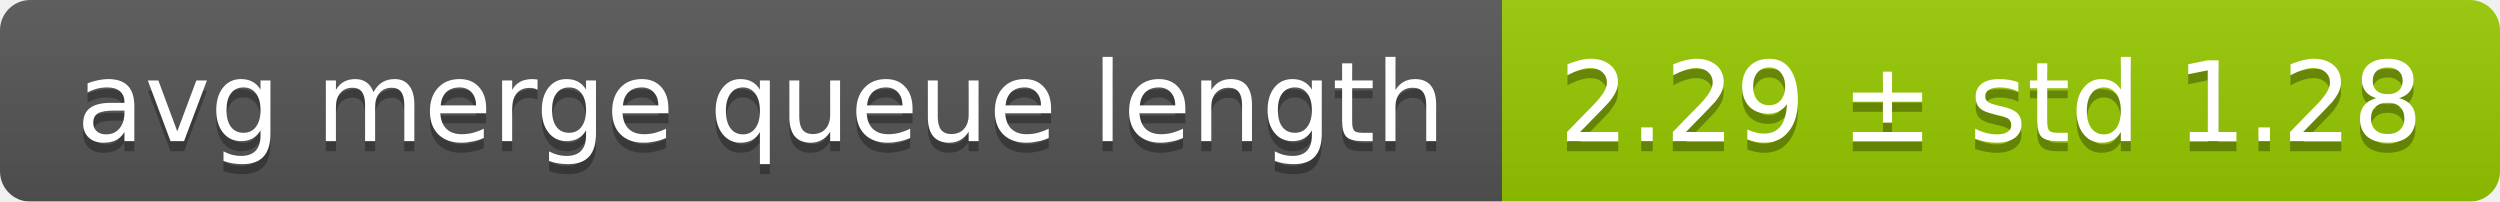
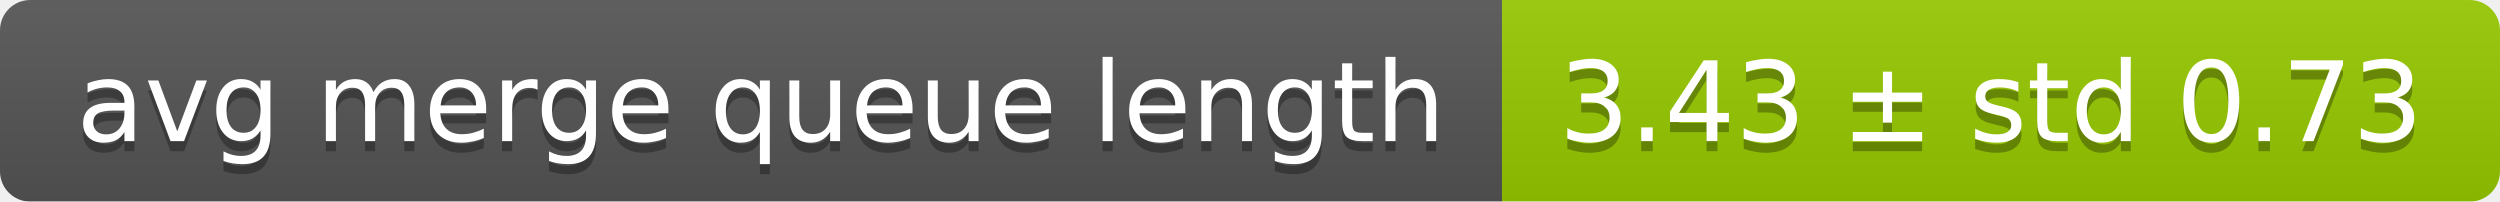
<svg xmlns="http://www.w3.org/2000/svg" width="248" height="20">
  <linearGradient id="smooth" x2="0" y2="100%">
    <stop offset="0" stop-color="#bbb" stop-opacity=".1" />
    <stop offset="1" stop-opacity=".1" />
  </linearGradient>
  <mask id="round">
    <rect width="248" height="20" rx="3" fill="#fff" />
  </mask>
  <g mask="url(#round)">
    <rect width="149" height="20" fill="#555" />
    <rect x="149" width="99" height="20" fill="#97ca00" />
    <rect width="248" height="20" fill="url(#smooth)" />
  </g>
  <g fill="#fff" text-anchor="middle" font-family="DejaVu Sans,Verdana,Geneva,sans-serif" font-size="11">
    <text x="75.5" y="15" fill="#010101" fill-opacity=".3">avg merge queue length</text>
    <text x="75.5" y="14">avg merge queue length</text>
-     <text x="197.5" y="15" fill="#010101" fill-opacity=".3">2.29 ± std 1.28</text>
-     <text x="197.5" y="14">2.29 ± std 1.28</text>
+     <text x="197.5" y="15" fill="#010101" fill-opacity=".3">3.43 ± std 0.73</text>
+     <text x="197.5" y="14">3.43 ± std 0.73</text>
  </g>
</svg>
